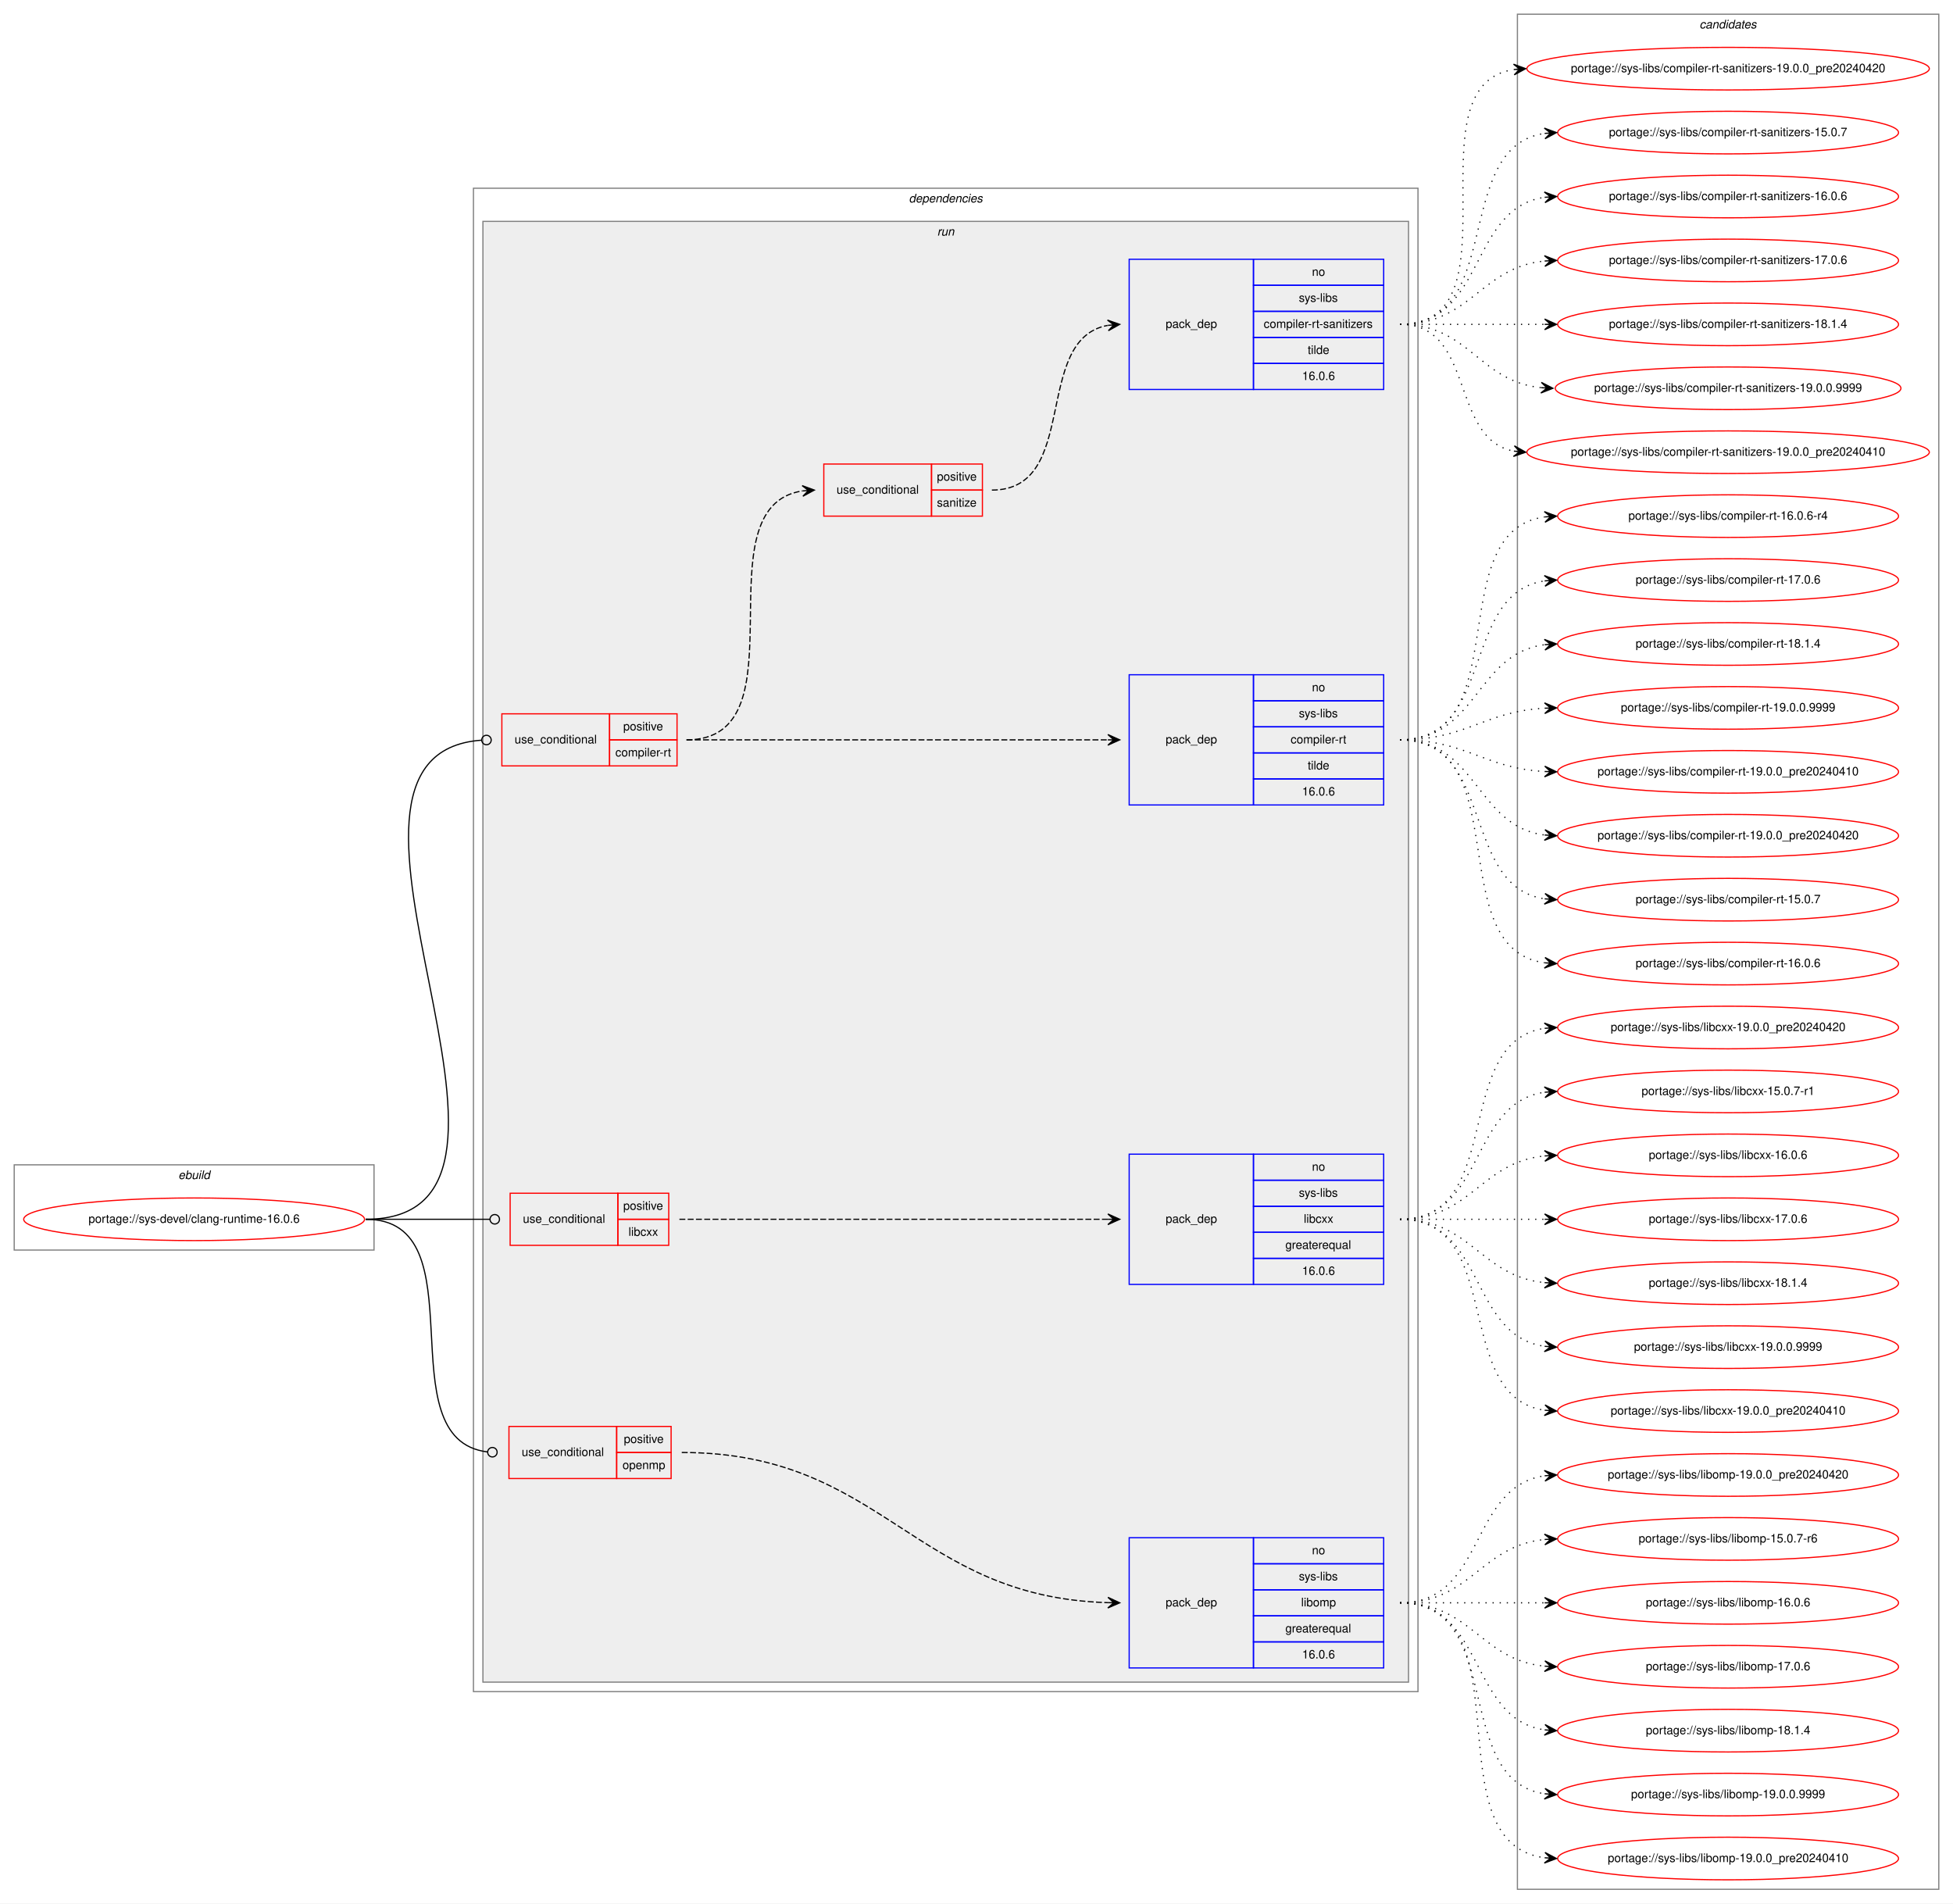
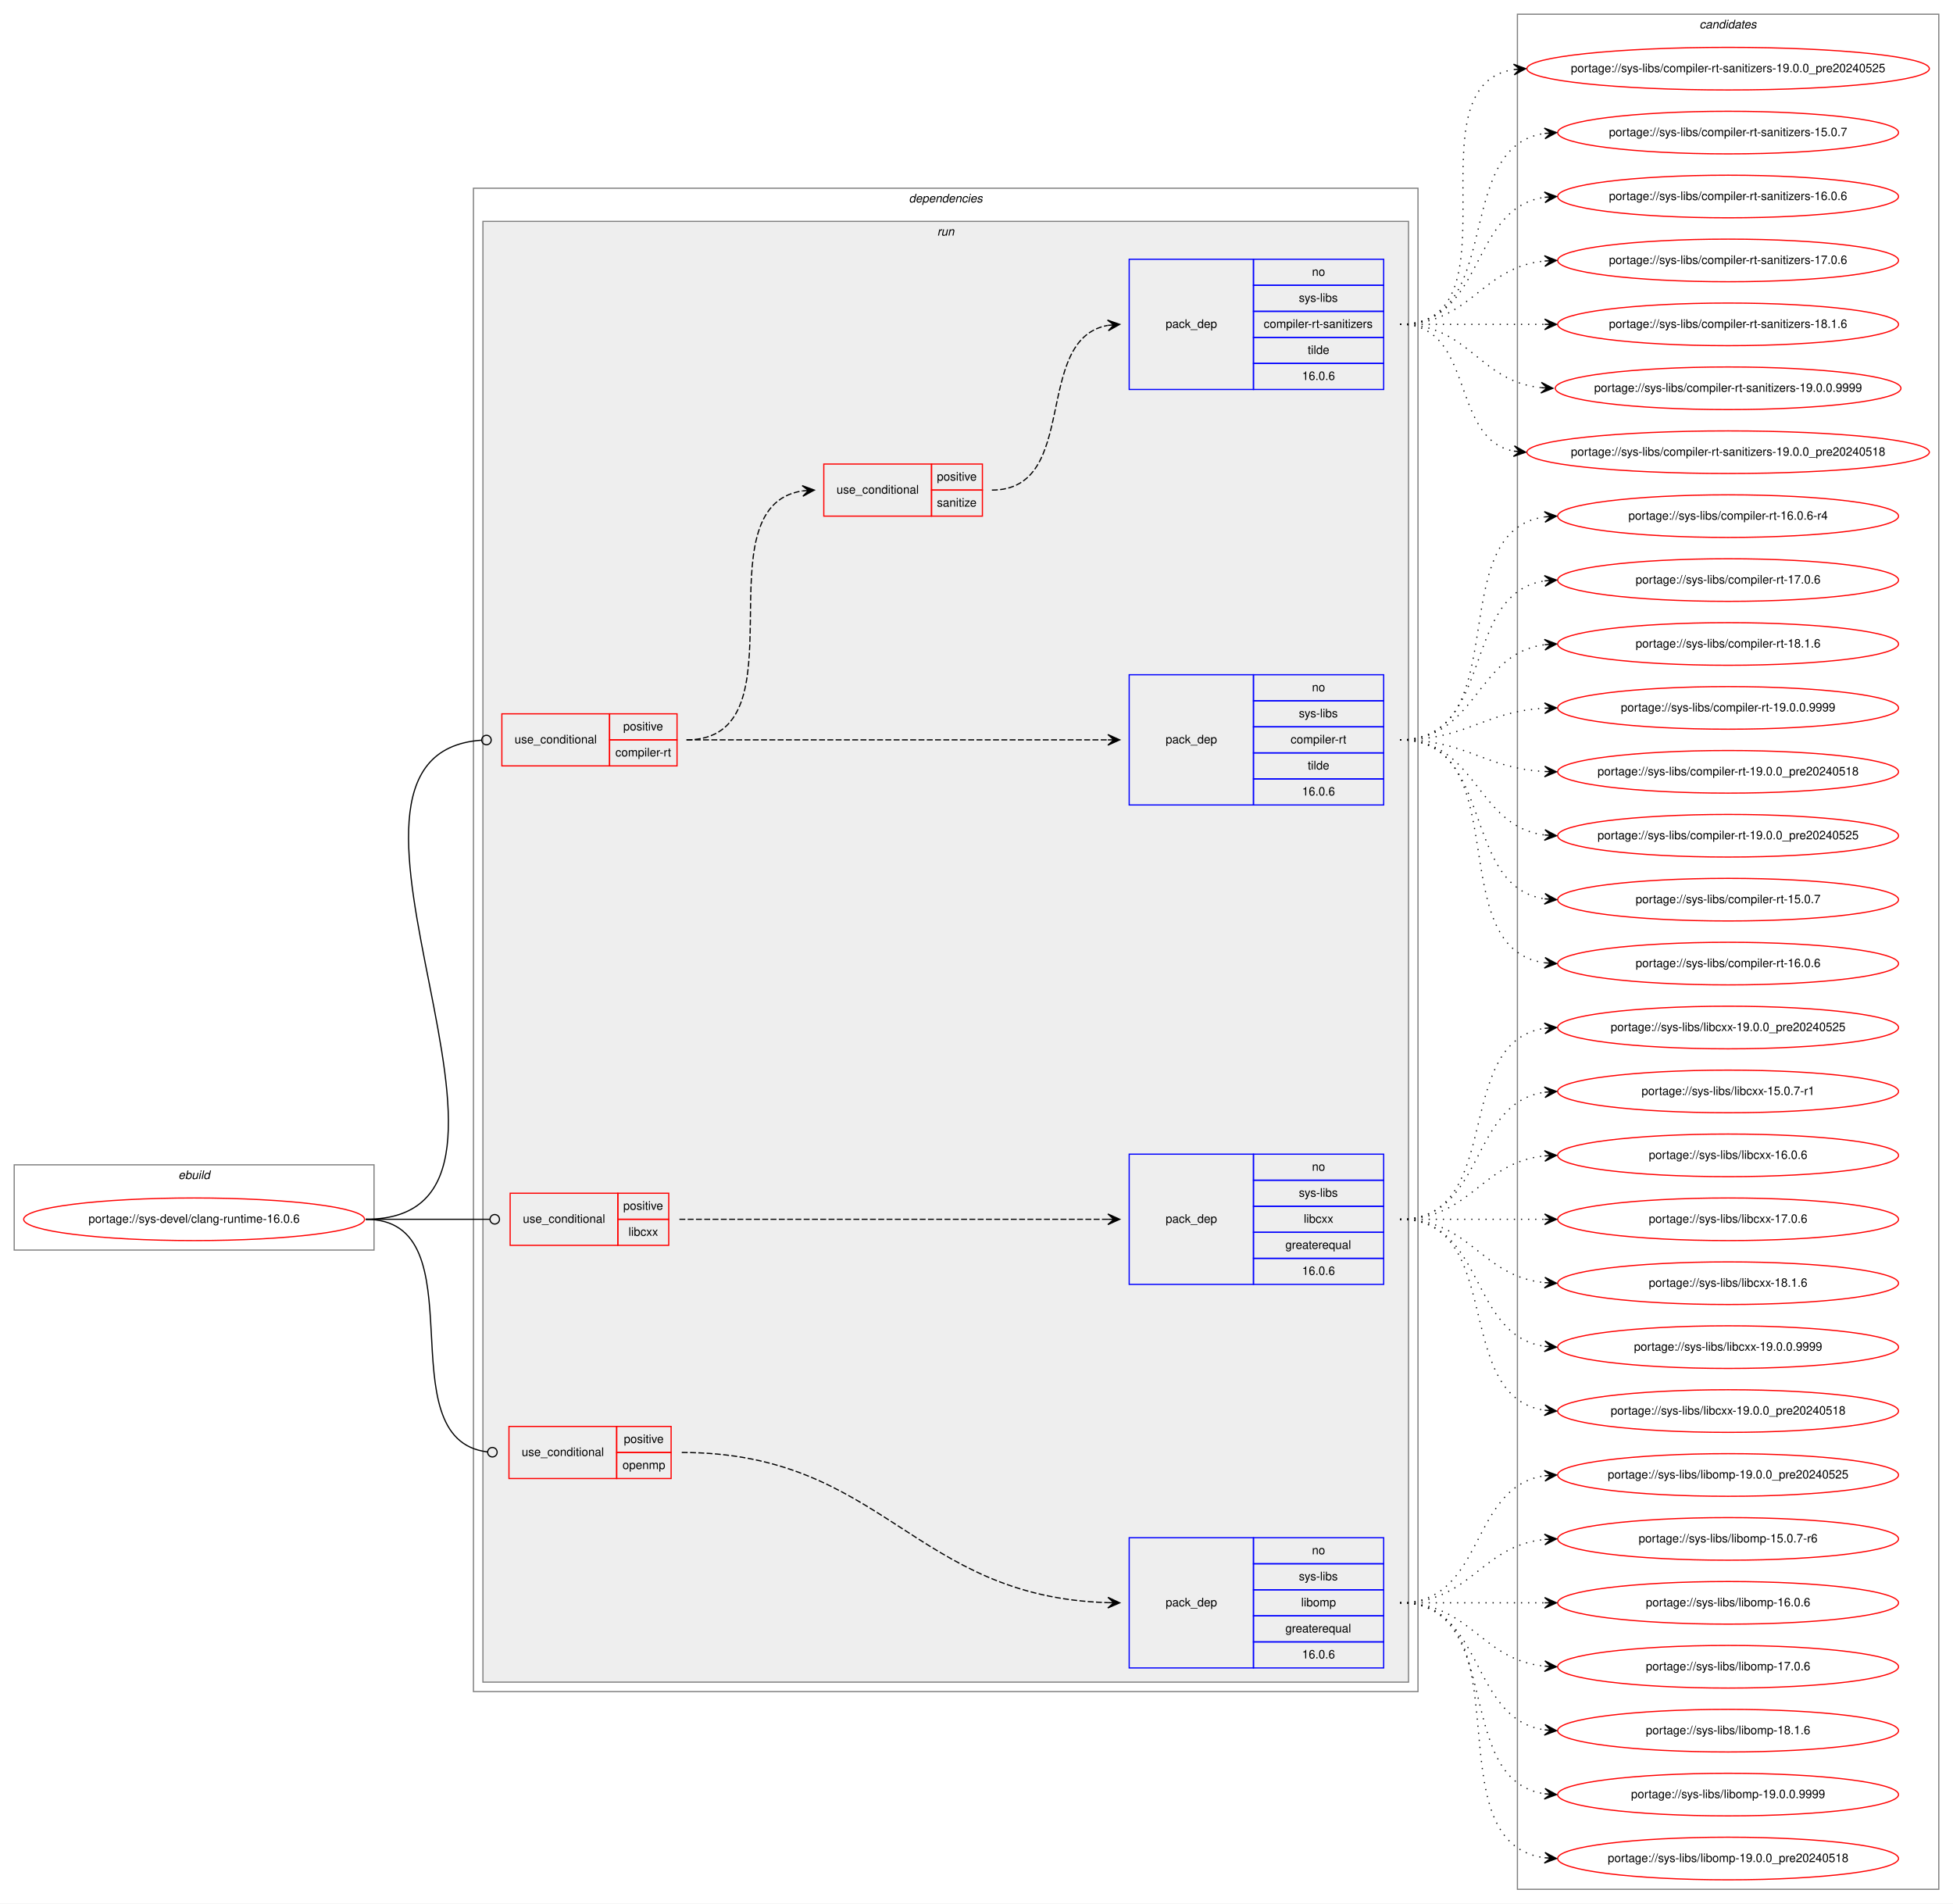
<svg xmlns="http://www.w3.org/2000/svg" xmlns:xlink="http://www.w3.org/1999/xlink" width="1650pt" height="1608pt" viewBox="0.00 0.00 1650.01 1608.00">
  <g id="graph0" class="graph" transform="scale(1 1) rotate(0) translate(4 1604)">
    <polygon fill="white" stroke="transparent" points="-4,4 -4,-1604 1646.01,-1604 1646.01,4 -4,4" />
    <g id="clust1" class="cluster">
      <polygon fill="none" stroke="gray" points="8,-548 8,-620 312,-620 312,-548 8,-548" />
      <text text-anchor="start" x="146.66" y="-608" font-family="Helvetica,sans-Serif" font-style="italic" font-size="10.00">ebuild</text>
    </g>
    <g id="clust2" class="cluster">
      <polygon fill="none" stroke="gray" points="396,-175 396,-1445 1194,-1445 1194,-175 396,-175" />
      <text text-anchor="start" x="763.88" y="-1433" font-family="Helvetica,sans-Serif" font-style="italic" font-size="10.00">dependencies</text>
    </g>
    <g id="clust5" class="cluster">
      <polygon fill="#eeeeee" stroke="gray" points="404,-183 404,-1417 1186,-1417 1186,-183 404,-183" />
      <text text-anchor="start" x="787.78" y="-1405" font-family="Helvetica,sans-Serif" font-style="italic" font-size="10.00">run</text>
    </g>
    <g id="clust14" class="cluster">
      <polygon fill="none" stroke="gray" points="1278,-8 1278,-1592 1634.01,-1592 1634.01,-8 1278,-8" />
      <text text-anchor="start" x="1431.83" y="-1580" font-family="Helvetica,sans-Serif" font-style="italic" font-size="10.00">candidates</text>
    </g>
    <g id="node1" class="node">
      <g id="a_node1">
        <a xlink:href="../sys-devel/clang-runtime-16.0.6.svg" xlink:title="portage://sys-devel/clang-runtime-16.0.6">
          <ellipse fill="none" stroke="red" cx="160" cy="-574" rx="144" ry="18" />
          <text text-anchor="middle" x="160" y="-571" font-family="Helvetica,sans-Serif" font-size="10.00">portage://sys-devel/clang-runtime-16.0.6</text>
        </a>
      </g>
    </g>
    <g id="node2" class="node">
      <polygon fill="none" stroke="red" points="420,-957 420,-1001 511,-1001 511,-957 420,-957" />
      <text text-anchor="start" x="430.77" y="-976" font-family="Helvetica,sans-Serif" font-size="10.00">use_conditional</text>
      <polygon fill="none" stroke="red" points="511,-979 511,-1001 568,-1001 568,-979 511,-979" />
      <text text-anchor="start" x="522.55" y="-987" font-family="Helvetica,sans-Serif" font-size="10.00">positive</text>
      <polygon fill="none" stroke="red" points="511,-957 511,-979 568,-979 568,-957 511,-957" />
      <text text-anchor="start" x="515.89" y="-965" font-family="Helvetica,sans-Serif" font-size="10.00">compiler-rt</text>
    </g>
    <g id="edge4" class="edge">
      <path fill="none" stroke="black" d="M305,-574C488.25,-574 232.89,-966.83 402.86,-978.72" />
      <ellipse fill="none" stroke="black" cx="407" cy="-978.86" rx="4" ry="4" />
    </g>
    <g id="node6" class="node">
      <polygon fill="none" stroke="red" points="427,-552 427,-596 518,-596 518,-552 427,-552" />
      <text text-anchor="start" x="437.77" y="-571" font-family="Helvetica,sans-Serif" font-size="10.00">use_conditional</text>
      <polygon fill="none" stroke="red" points="518,-574 518,-596 561,-596 561,-574 518,-574" />
      <text text-anchor="start" x="522.55" y="-582" font-family="Helvetica,sans-Serif" font-size="10.00">positive</text>
      <polygon fill="none" stroke="red" points="518,-552 518,-574 561,-574 561,-552 518,-552" />
      <text text-anchor="start" x="527" y="-560" font-family="Helvetica,sans-Serif" font-size="10.00">libcxx</text>
    </g>
    <g id="edge6" class="edge">
      <path fill="none" stroke="black" d="M305,-574C352.38,-574 366.23,-574 409.81,-574" />
      <ellipse fill="none" stroke="black" cx="414" cy="-574" rx="4" ry="4" />
    </g>
    <g id="node8" class="node">
      <polygon fill="none" stroke="red" points="426,-355 426,-399 517,-399 517,-355 426,-355" />
      <text text-anchor="start" x="436.77" y="-374" font-family="Helvetica,sans-Serif" font-size="10.00">use_conditional</text>
      <polygon fill="none" stroke="red" points="517,-377 517,-399 563,-399 563,-377 517,-377" />
      <text text-anchor="start" x="523.05" y="-385" font-family="Helvetica,sans-Serif" font-size="10.00">positive</text>
      <polygon fill="none" stroke="red" points="517,-355 517,-377 563,-377 563,-355 517,-355" />
      <text text-anchor="start" x="521.94" y="-363" font-family="Helvetica,sans-Serif" font-size="10.00">openmp</text>
    </g>
    <g id="edge8" class="edge">
      <path fill="none" stroke="black" d="M305,-574C402.65,-574 320.45,-388 407.91,-377.47" />
      <ellipse fill="none" stroke="black" cx="412.01" cy="-377.23" rx="4" ry="4" />
    </g>
    <g id="node3" class="node">
      <polygon fill="none" stroke="blue" points="950,-924 950,-1034 1055,-1034 1055,-924 950,-924" />
      <text text-anchor="start" x="980.82" y="-976" font-family="Helvetica,sans-Serif" font-size="10.00">pack_dep</text>
      <polygon fill="none" stroke="blue" points="1055,-1012 1055,-1034 1165,-1034 1165,-1012 1055,-1012" />
      <text text-anchor="start" x="1104.44" y="-1020" font-family="Helvetica,sans-Serif" font-size="10.00">no</text>
      <polygon fill="none" stroke="blue" points="1055,-990 1055,-1012 1165,-1012 1165,-990 1055,-990" />
      <text text-anchor="start" x="1093.34" y="-998" font-family="Helvetica,sans-Serif" font-size="10.00">sys-libs</text>
      <polygon fill="none" stroke="blue" points="1055,-968 1055,-990 1165,-990 1165,-968 1055,-968" />
      <text text-anchor="start" x="1086.39" y="-976" font-family="Helvetica,sans-Serif" font-size="10.00">compiler-rt</text>
      <polygon fill="none" stroke="blue" points="1055,-946 1055,-968 1165,-968 1165,-946 1055,-946" />
      <text text-anchor="start" x="1100.83" y="-954" font-family="Helvetica,sans-Serif" font-size="10.00">tilde</text>
      <polygon fill="none" stroke="blue" points="1055,-924 1055,-946 1165,-946 1165,-924 1055,-924" />
      <text text-anchor="start" x="1096.1" y="-932" font-family="Helvetica,sans-Serif" font-size="10.00">16.0.6</text>
    </g>
    <g id="edge1" class="edge">
      <path fill="none" stroke="black" stroke-dasharray="5,2" d="M576,-979C735.17,-979 777.53,-979 931.68,-979" />
      <polygon fill="black" stroke="black" points="942,-979 932,-983.5 937,-979 932,-979 932,-979 932,-979 937,-979 932,-974.5 942,-979 942,-979" />
    </g>
    <g id="node4" class="node">
      <polygon fill="none" stroke="red" points="692,-1168 692,-1212 783,-1212 783,-1168 692,-1168" />
      <text text-anchor="start" x="702.77" y="-1187" font-family="Helvetica,sans-Serif" font-size="10.00">use_conditional</text>
      <polygon fill="none" stroke="red" points="783,-1190 783,-1212 826,-1212 826,-1190 783,-1190" />
      <text text-anchor="start" x="787.55" y="-1198" font-family="Helvetica,sans-Serif" font-size="10.00">positive</text>
      <polygon fill="none" stroke="red" points="783,-1168 783,-1190 826,-1190 826,-1168 783,-1168" />
      <text text-anchor="start" x="787.55" y="-1176" font-family="Helvetica,sans-Serif" font-size="10.00">sanitize</text>
    </g>
    <g id="edge3" class="edge">
      <path fill="none" stroke="black" stroke-dasharray="5,2" d="M576,-979C677.75,-979 585.43,-1175.82 673.91,-1189.28" />
      <polygon fill="black" stroke="black" points="684,-1190 673.7,-1193.77 679.01,-1189.64 674.03,-1189.29 674.03,-1189.29 674.03,-1189.29 679.01,-1189.64 674.35,-1184.8 684,-1190 684,-1190" />
    </g>
    <g id="node10" class="node">
      <g id="a_node10">
        <a xlink:href="../sys-libs/compiler-rt-15.0.7.svg" xlink:title="portage://sys-libs/compiler-rt-15.0.7">
          <ellipse fill="none" stroke="red" cx="1456" cy="-844" rx="144" ry="18" />
          <text text-anchor="middle" x="1456" y="-841" font-family="Helvetica,sans-Serif" font-size="10.00">portage://sys-libs/compiler-rt-15.0.7</text>
        </a>
      </g>
    </g>
    <g id="edge9" class="edge">
      <path fill="none" stroke="black" stroke-dasharray="1,5" d="M1179,-979C1259.31,-979 1229.94,-855.35 1300.83,-844.73" />
      <polygon fill="black" stroke="black" points="1311,-844 1301.35,-849.2 1306.02,-844.36 1301.03,-844.71 1301.03,-844.71 1301.03,-844.71 1306.02,-844.36 1300.71,-840.22 1311,-844 1311,-844" />
    </g>
    <g id="node11" class="node">
      <g id="a_node11">
        <a xlink:href="../sys-libs/compiler-rt-16.0.6.svg" xlink:title="portage://sys-libs/compiler-rt-16.0.6">
          <ellipse fill="none" stroke="red" cx="1456" cy="-790" rx="144" ry="18" />
          <text text-anchor="middle" x="1456" y="-787" font-family="Helvetica,sans-Serif" font-size="10.00">portage://sys-libs/compiler-rt-16.0.6</text>
        </a>
      </g>
    </g>
    <g id="edge10" class="edge">
      <path fill="none" stroke="black" stroke-dasharray="1,5" d="M1179,-979C1277.86,-979 1213.45,-803.06 1300.83,-790.68" />
      <polygon fill="black" stroke="black" points="1311,-790 1301.33,-795.16 1306.01,-790.34 1301.03,-790.67 1301.03,-790.67 1301.03,-790.67 1306.01,-790.34 1300.72,-786.18 1311,-790 1311,-790" />
    </g>
    <g id="node12" class="node">
      <g id="a_node12">
        <a xlink:href="../sys-libs/compiler-rt-16.0.6-r4.svg" xlink:title="portage://sys-libs/compiler-rt-16.0.6-r4">
          <ellipse fill="none" stroke="red" cx="1456" cy="-1168" rx="144" ry="18" />
          <text text-anchor="middle" x="1456" y="-1165" font-family="Helvetica,sans-Serif" font-size="10.00">portage://sys-libs/compiler-rt-16.0.6-r4</text>
        </a>
      </g>
    </g>
    <g id="edge11" class="edge">
      <path fill="none" stroke="black" stroke-dasharray="1,5" d="M1179,-979C1277.86,-979 1213.45,-1154.94 1300.83,-1167.32" />
      <polygon fill="black" stroke="black" points="1311,-1168 1300.72,-1171.82 1306.01,-1167.66 1301.03,-1167.33 1301.03,-1167.33 1301.03,-1167.33 1306.01,-1167.66 1301.33,-1162.84 1311,-1168 1311,-1168" />
    </g>
    <g id="node13" class="node">
      <g id="a_node13">
        <a xlink:href="../sys-libs/compiler-rt-17.0.6.svg" xlink:title="portage://sys-libs/compiler-rt-17.0.6">
          <ellipse fill="none" stroke="red" cx="1456" cy="-1114" rx="144" ry="18" />
          <text text-anchor="middle" x="1456" y="-1111" font-family="Helvetica,sans-Serif" font-size="10.00">portage://sys-libs/compiler-rt-17.0.6</text>
        </a>
      </g>
    </g>
    <g id="edge12" class="edge">
      <path fill="none" stroke="black" stroke-dasharray="1,5" d="M1179,-979C1259.31,-979 1229.94,-1102.65 1300.83,-1113.27" />
      <polygon fill="black" stroke="black" points="1311,-1114 1300.71,-1117.78 1306.02,-1113.64 1301.03,-1113.29 1301.03,-1113.29 1301.03,-1113.29 1306.02,-1113.64 1301.35,-1108.8 1311,-1114 1311,-1114" />
    </g>
    <g id="node14" class="node">
      <g id="a_node14">
-         <a xlink:href="../sys-libs/compiler-rt-18.1.4.svg" xlink:title="portage://sys-libs/compiler-rt-18.1.4">
+         <a xlink:href="../sys-libs/compiler-rt-18.1.6.svg" xlink:title="portage://sys-libs/compiler-rt-18.1.6">
          <ellipse fill="none" stroke="red" cx="1456" cy="-1060" rx="144" ry="18" />
-           <text text-anchor="middle" x="1456" y="-1057" font-family="Helvetica,sans-Serif" font-size="10.00">portage://sys-libs/compiler-rt-18.1.4</text>
+           <text text-anchor="middle" x="1456" y="-1057" font-family="Helvetica,sans-Serif" font-size="10.00">portage://sys-libs/compiler-rt-18.1.6</text>
        </a>
      </g>
    </g>
    <g id="edge13" class="edge">
      <path fill="none" stroke="black" stroke-dasharray="1,5" d="M1179,-979C1244.2,-979 1242.56,-1051.68 1300.71,-1059.35" />
      <polygon fill="black" stroke="black" points="1311,-1060 1300.74,-1063.86 1306.01,-1059.68 1301.02,-1059.37 1301.02,-1059.37 1301.02,-1059.37 1306.01,-1059.68 1301.31,-1054.88 1311,-1060 1311,-1060" />
    </g>
    <g id="node15" class="node">
      <g id="a_node15">
        <a xlink:href="../sys-libs/compiler-rt-19.0.0.9999.svg" xlink:title="portage://sys-libs/compiler-rt-19.0.0.9999">
          <ellipse fill="none" stroke="red" cx="1456" cy="-1006" rx="144" ry="18" />
          <text text-anchor="middle" x="1456" y="-1003" font-family="Helvetica,sans-Serif" font-size="10.00">portage://sys-libs/compiler-rt-19.0.0.9999</text>
        </a>
      </g>
    </g>
    <g id="edge14" class="edge">
      <path fill="none" stroke="black" stroke-dasharray="1,5" d="M1179,-979C1235.37,-979 1249.52,-1002.93 1300.95,-1005.73" />
      <polygon fill="black" stroke="black" points="1311,-1006 1300.89,-1010.23 1306,-1005.87 1301.01,-1005.73 1301.01,-1005.73 1301.01,-1005.73 1306,-1005.87 1301.13,-1001.24 1311,-1006 1311,-1006" />
    </g>
    <g id="node16" class="node">
      <g id="a_node16">
-         <a xlink:href="../sys-libs/compiler-rt-19.0.0_pre20240410.svg" xlink:title="portage://sys-libs/compiler-rt-19.0.0_pre20240410">
+         <a xlink:href="../sys-libs/compiler-rt-19.0.0_pre20240518.svg" xlink:title="portage://sys-libs/compiler-rt-19.0.0_pre20240518">
          <ellipse fill="none" stroke="red" cx="1456" cy="-952" rx="144" ry="18" />
-           <text text-anchor="middle" x="1456" y="-949" font-family="Helvetica,sans-Serif" font-size="10.00">portage://sys-libs/compiler-rt-19.0.0_pre20240410</text>
+           <text text-anchor="middle" x="1456" y="-949" font-family="Helvetica,sans-Serif" font-size="10.00">portage://sys-libs/compiler-rt-19.0.0_pre20240518</text>
        </a>
      </g>
    </g>
    <g id="edge15" class="edge">
      <path fill="none" stroke="black" stroke-dasharray="1,5" d="M1179,-979C1235.37,-979 1249.52,-955.07 1300.95,-952.27" />
      <polygon fill="black" stroke="black" points="1311,-952 1301.13,-956.76 1306,-952.13 1301.01,-952.27 1301.01,-952.27 1301.01,-952.27 1306,-952.13 1300.89,-947.77 1311,-952 1311,-952" />
    </g>
    <g id="node17" class="node">
      <g id="a_node17">
-         <a xlink:href="../sys-libs/compiler-rt-19.0.0_pre20240420.svg" xlink:title="portage://sys-libs/compiler-rt-19.0.0_pre20240420">
+         <a xlink:href="../sys-libs/compiler-rt-19.0.0_pre20240525.svg" xlink:title="portage://sys-libs/compiler-rt-19.0.0_pre20240525">
          <ellipse fill="none" stroke="red" cx="1456" cy="-898" rx="144" ry="18" />
-           <text text-anchor="middle" x="1456" y="-895" font-family="Helvetica,sans-Serif" font-size="10.00">portage://sys-libs/compiler-rt-19.0.0_pre20240420</text>
+           <text text-anchor="middle" x="1456" y="-895" font-family="Helvetica,sans-Serif" font-size="10.00">portage://sys-libs/compiler-rt-19.0.0_pre20240525</text>
        </a>
      </g>
    </g>
    <g id="edge16" class="edge">
      <path fill="none" stroke="black" stroke-dasharray="1,5" d="M1179,-979C1244.2,-979 1242.56,-906.32 1300.71,-898.65" />
      <polygon fill="black" stroke="black" points="1311,-898 1301.31,-903.12 1306.01,-898.32 1301.02,-898.63 1301.02,-898.63 1301.02,-898.63 1306.01,-898.32 1300.74,-894.14 1311,-898 1311,-898" />
    </g>
    <g id="node5" class="node">
      <polygon fill="none" stroke="blue" points="950,-1275 950,-1385 1055,-1385 1055,-1275 950,-1275" />
      <text text-anchor="start" x="980.82" y="-1327" font-family="Helvetica,sans-Serif" font-size="10.00">pack_dep</text>
      <polygon fill="none" stroke="blue" points="1055,-1363 1055,-1385 1165,-1385 1165,-1363 1055,-1363" />
      <text text-anchor="start" x="1104.44" y="-1371" font-family="Helvetica,sans-Serif" font-size="10.00">no</text>
      <polygon fill="none" stroke="blue" points="1055,-1341 1055,-1363 1165,-1363 1165,-1341 1055,-1341" />
      <text text-anchor="start" x="1093.34" y="-1349" font-family="Helvetica,sans-Serif" font-size="10.00">sys-libs</text>
      <polygon fill="none" stroke="blue" points="1055,-1319 1055,-1341 1165,-1341 1165,-1319 1055,-1319" />
      <text text-anchor="start" x="1063.62" y="-1327" font-family="Helvetica,sans-Serif" font-size="10.00">compiler-rt-sanitizers</text>
      <polygon fill="none" stroke="blue" points="1055,-1297 1055,-1319 1165,-1319 1165,-1297 1055,-1297" />
      <text text-anchor="start" x="1100.83" y="-1305" font-family="Helvetica,sans-Serif" font-size="10.00">tilde</text>
      <polygon fill="none" stroke="blue" points="1055,-1275 1055,-1297 1165,-1297 1165,-1275 1055,-1275" />
      <text text-anchor="start" x="1096.1" y="-1283" font-family="Helvetica,sans-Serif" font-size="10.00">16.0.6</text>
    </g>
    <g id="edge2" class="edge">
      <path fill="none" stroke="black" stroke-dasharray="5,2" d="M834,-1190C908.9,-1190 867.74,-1317.18 931.76,-1329.11" />
      <polygon fill="black" stroke="black" points="942,-1330 931.65,-1333.61 937.02,-1329.56 932.04,-1329.13 932.04,-1329.13 932.04,-1329.13 937.02,-1329.56 932.43,-1324.65 942,-1330 942,-1330" />
    </g>
    <g id="node18" class="node">
      <g id="a_node18">
        <a xlink:href="../sys-libs/compiler-rt-sanitizers-15.0.7.svg" xlink:title="portage://sys-libs/compiler-rt-sanitizers-15.0.7">
          <ellipse fill="none" stroke="red" cx="1456" cy="-1492" rx="144" ry="18" />
          <text text-anchor="middle" x="1456" y="-1489" font-family="Helvetica,sans-Serif" font-size="10.00">portage://sys-libs/compiler-rt-sanitizers-15.0.7</text>
        </a>
      </g>
    </g>
    <g id="edge17" class="edge">
      <path fill="none" stroke="black" stroke-dasharray="1,5" d="M1179,-1330C1268.25,-1330 1222.1,-1479.59 1300.77,-1491.28" />
      <polygon fill="black" stroke="black" points="1311,-1492 1300.71,-1495.78 1306.02,-1491.65 1301.03,-1491.3 1301.03,-1491.3 1301.03,-1491.3 1306.02,-1491.65 1301.34,-1486.81 1311,-1492 1311,-1492" />
    </g>
    <g id="node19" class="node">
      <g id="a_node19">
        <a xlink:href="../sys-libs/compiler-rt-sanitizers-16.0.6.svg" xlink:title="portage://sys-libs/compiler-rt-sanitizers-16.0.6">
          <ellipse fill="none" stroke="red" cx="1456" cy="-1438" rx="144" ry="18" />
          <text text-anchor="middle" x="1456" y="-1435" font-family="Helvetica,sans-Serif" font-size="10.00">portage://sys-libs/compiler-rt-sanitizers-16.0.6</text>
        </a>
      </g>
    </g>
    <g id="edge18" class="edge">
      <path fill="none" stroke="black" stroke-dasharray="1,5" d="M1179,-1330C1251.25,-1330 1236.83,-1428.11 1300.95,-1437.31" />
      <polygon fill="black" stroke="black" points="1311,-1438 1300.72,-1441.8 1306.01,-1437.66 1301.03,-1437.32 1301.03,-1437.32 1301.03,-1437.32 1306.01,-1437.66 1301.33,-1432.83 1311,-1438 1311,-1438" />
    </g>
    <g id="node20" class="node">
      <g id="a_node20">
        <a xlink:href="../sys-libs/compiler-rt-sanitizers-17.0.6.svg" xlink:title="portage://sys-libs/compiler-rt-sanitizers-17.0.6">
          <ellipse fill="none" stroke="red" cx="1456" cy="-1384" rx="144" ry="18" />
          <text text-anchor="middle" x="1456" y="-1381" font-family="Helvetica,sans-Serif" font-size="10.00">portage://sys-libs/compiler-rt-sanitizers-17.0.6</text>
        </a>
      </g>
    </g>
    <g id="edge19" class="edge">
      <path fill="none" stroke="black" stroke-dasharray="1,5" d="M1179,-1330C1238.8,-1330 1246.84,-1378.06 1300.77,-1383.5" />
      <polygon fill="black" stroke="black" points="1311,-1384 1300.8,-1388.01 1306.01,-1383.76 1301.01,-1383.51 1301.01,-1383.51 1301.01,-1383.51 1306.01,-1383.76 1301.23,-1379.02 1311,-1384 1311,-1384" />
    </g>
    <g id="node21" class="node">
      <g id="a_node21">
-         <a xlink:href="../sys-libs/compiler-rt-sanitizers-18.1.4.svg" xlink:title="portage://sys-libs/compiler-rt-sanitizers-18.1.4">
+         <a xlink:href="../sys-libs/compiler-rt-sanitizers-18.1.6.svg" xlink:title="portage://sys-libs/compiler-rt-sanitizers-18.1.6">
          <ellipse fill="none" stroke="red" cx="1456" cy="-1330" rx="144" ry="18" />
-           <text text-anchor="middle" x="1456" y="-1327" font-family="Helvetica,sans-Serif" font-size="10.00">portage://sys-libs/compiler-rt-sanitizers-18.1.4</text>
+           <text text-anchor="middle" x="1456" y="-1327" font-family="Helvetica,sans-Serif" font-size="10.00">portage://sys-libs/compiler-rt-sanitizers-18.1.6</text>
        </a>
      </g>
    </g>
    <g id="edge20" class="edge">
      <path fill="none" stroke="black" stroke-dasharray="1,5" d="M1179,-1330C1234.12,-1330 1250.4,-1330 1300.81,-1330" />
      <polygon fill="black" stroke="black" points="1311,-1330 1301,-1334.5 1306,-1330 1301,-1330 1301,-1330 1301,-1330 1306,-1330 1301,-1325.5 1311,-1330 1311,-1330" />
    </g>
    <g id="node22" class="node">
      <g id="a_node22">
        <a xlink:href="../sys-libs/compiler-rt-sanitizers-19.0.0.9999.svg" xlink:title="portage://sys-libs/compiler-rt-sanitizers-19.0.0.9999">
          <ellipse fill="none" stroke="red" cx="1456" cy="-1276" rx="146.05" ry="18" />
          <text text-anchor="middle" x="1456" y="-1273" font-family="Helvetica,sans-Serif" font-size="10.00">portage://sys-libs/compiler-rt-sanitizers-19.0.0.9999</text>
        </a>
      </g>
    </g>
    <g id="edge21" class="edge">
      <path fill="none" stroke="black" stroke-dasharray="1,5" d="M1179,-1330C1237.63,-1330 1245.13,-1281.94 1297.97,-1276.5" />
      <polygon fill="black" stroke="black" points="1308,-1276 1298.24,-1280.99 1303.01,-1276.25 1298.02,-1276.5 1298.02,-1276.5 1298.02,-1276.5 1303.01,-1276.25 1297.79,-1272 1308,-1276 1308,-1276" />
    </g>
    <g id="node23" class="node">
      <g id="a_node23">
-         <a xlink:href="../sys-libs/compiler-rt-sanitizers-19.0.0_pre20240410.svg" xlink:title="portage://sys-libs/compiler-rt-sanitizers-19.0.0_pre20240410">
+         <a xlink:href="../sys-libs/compiler-rt-sanitizers-19.0.0_pre20240518.svg" xlink:title="portage://sys-libs/compiler-rt-sanitizers-19.0.0_pre20240518">
          <ellipse fill="none" stroke="red" cx="1456" cy="-1222" rx="170.01" ry="18" />
-           <text text-anchor="middle" x="1456" y="-1219" font-family="Helvetica,sans-Serif" font-size="10.00">portage://sys-libs/compiler-rt-sanitizers-19.0.0_pre20240410</text>
+           <text text-anchor="middle" x="1456" y="-1219" font-family="Helvetica,sans-Serif" font-size="10.00">portage://sys-libs/compiler-rt-sanitizers-19.0.0_pre20240518</text>
        </a>
      </g>
    </g>
    <g id="edge22" class="edge">
      <path fill="none" stroke="black" stroke-dasharray="1,5" d="M1179,-1330C1242.58,-1330 1220.58,-1233.49 1274.8,-1222.93" />
      <polygon fill="black" stroke="black" points="1285,-1222 1275.45,-1227.39 1280.02,-1222.46 1275.04,-1222.91 1275.04,-1222.91 1275.04,-1222.91 1280.02,-1222.46 1274.63,-1218.43 1285,-1222 1285,-1222" />
    </g>
    <g id="node24" class="node">
      <g id="a_node24">
-         <a xlink:href="../sys-libs/compiler-rt-sanitizers-19.0.0_pre20240420.svg" xlink:title="portage://sys-libs/compiler-rt-sanitizers-19.0.0_pre20240420">
+         <a xlink:href="../sys-libs/compiler-rt-sanitizers-19.0.0_pre20240525.svg" xlink:title="portage://sys-libs/compiler-rt-sanitizers-19.0.0_pre20240525">
          <ellipse fill="none" stroke="red" cx="1456" cy="-1546" rx="170.01" ry="18" />
-           <text text-anchor="middle" x="1456" y="-1543" font-family="Helvetica,sans-Serif" font-size="10.00">portage://sys-libs/compiler-rt-sanitizers-19.0.0_pre20240420</text>
+           <text text-anchor="middle" x="1456" y="-1543" font-family="Helvetica,sans-Serif" font-size="10.00">portage://sys-libs/compiler-rt-sanitizers-19.0.0_pre20240525</text>
        </a>
      </g>
    </g>
    <g id="edge23" class="edge">
      <path fill="none" stroke="black" stroke-dasharray="1,5" d="M1179,-1330C1282.28,-1330 1185.19,-1531.49 1274.77,-1545.26" />
      <polygon fill="black" stroke="black" points="1285,-1546 1274.7,-1549.77 1280.02,-1545.64 1275.03,-1545.28 1275.03,-1545.28 1275.03,-1545.28 1280.02,-1545.64 1275.35,-1540.79 1285,-1546 1285,-1546" />
    </g>
    <g id="node7" class="node">
      <polygon fill="none" stroke="blue" points="950,-519 950,-629 1055,-629 1055,-519 950,-519" />
      <text text-anchor="start" x="980.82" y="-571" font-family="Helvetica,sans-Serif" font-size="10.00">pack_dep</text>
      <polygon fill="none" stroke="blue" points="1055,-607 1055,-629 1165,-629 1165,-607 1055,-607" />
      <text text-anchor="start" x="1104.44" y="-615" font-family="Helvetica,sans-Serif" font-size="10.00">no</text>
      <polygon fill="none" stroke="blue" points="1055,-585 1055,-607 1165,-607 1165,-585 1055,-585" />
      <text text-anchor="start" x="1093.34" y="-593" font-family="Helvetica,sans-Serif" font-size="10.00">sys-libs</text>
      <polygon fill="none" stroke="blue" points="1055,-563 1055,-585 1165,-585 1165,-563 1055,-563" />
      <text text-anchor="start" x="1097.5" y="-571" font-family="Helvetica,sans-Serif" font-size="10.00">libcxx</text>
      <polygon fill="none" stroke="blue" points="1055,-541 1055,-563 1165,-563 1165,-541 1055,-541" />
      <text text-anchor="start" x="1081.94" y="-549" font-family="Helvetica,sans-Serif" font-size="10.00">greaterequal</text>
      <polygon fill="none" stroke="blue" points="1055,-519 1055,-541 1165,-541 1165,-519 1055,-519" />
      <text text-anchor="start" x="1096.1" y="-527" font-family="Helvetica,sans-Serif" font-size="10.00">16.0.6</text>
    </g>
    <g id="edge5" class="edge">
      <path fill="none" stroke="black" stroke-dasharray="5,2" d="M570,-574C731.94,-574 774.92,-574 931.98,-574" />
      <polygon fill="black" stroke="black" points="942,-574 932,-578.5 937,-574 932,-574 932,-574 932,-574 937,-574 932,-569.5 942,-574 942,-574" />
    </g>
    <g id="node25" class="node">
      <g id="a_node25">
        <a xlink:href="../sys-libs/libcxx-15.0.7-r1.svg" xlink:title="portage://sys-libs/libcxx-15.0.7-r1">
          <ellipse fill="none" stroke="red" cx="1456" cy="-682" rx="144" ry="18" />
          <text text-anchor="middle" x="1456" y="-679" font-family="Helvetica,sans-Serif" font-size="10.00">portage://sys-libs/libcxx-15.0.7-r1</text>
        </a>
      </g>
    </g>
    <g id="edge24" class="edge">
      <path fill="none" stroke="black" stroke-dasharray="1,5" d="M1179,-574C1251.25,-574 1236.83,-672.11 1300.95,-681.31" />
      <polygon fill="black" stroke="black" points="1311,-682 1300.72,-685.8 1306.01,-681.66 1301.03,-681.32 1301.03,-681.32 1301.03,-681.32 1306.01,-681.66 1301.33,-676.83 1311,-682 1311,-682" />
    </g>
    <g id="node26" class="node">
      <g id="a_node26">
        <a xlink:href="../sys-libs/libcxx-16.0.6.svg" xlink:title="portage://sys-libs/libcxx-16.0.6">
          <ellipse fill="none" stroke="red" cx="1456" cy="-628" rx="144" ry="18" />
          <text text-anchor="middle" x="1456" y="-625" font-family="Helvetica,sans-Serif" font-size="10.00">portage://sys-libs/libcxx-16.0.6</text>
        </a>
      </g>
    </g>
    <g id="edge25" class="edge">
      <path fill="none" stroke="black" stroke-dasharray="1,5" d="M1179,-574C1238.8,-574 1246.84,-622.06 1300.77,-627.5" />
      <polygon fill="black" stroke="black" points="1311,-628 1300.8,-632.01 1306.01,-627.76 1301.01,-627.51 1301.01,-627.51 1301.01,-627.51 1306.01,-627.76 1301.23,-623.02 1311,-628 1311,-628" />
    </g>
    <g id="node27" class="node">
      <g id="a_node27">
        <a xlink:href="../sys-libs/libcxx-17.0.6.svg" xlink:title="portage://sys-libs/libcxx-17.0.6">
          <ellipse fill="none" stroke="red" cx="1456" cy="-574" rx="144" ry="18" />
          <text text-anchor="middle" x="1456" y="-571" font-family="Helvetica,sans-Serif" font-size="10.00">portage://sys-libs/libcxx-17.0.6</text>
        </a>
      </g>
    </g>
    <g id="edge26" class="edge">
      <path fill="none" stroke="black" stroke-dasharray="1,5" d="M1179,-574C1234.12,-574 1250.4,-574 1300.81,-574" />
      <polygon fill="black" stroke="black" points="1311,-574 1301,-578.5 1306,-574 1301,-574 1301,-574 1301,-574 1306,-574 1301,-569.5 1311,-574 1311,-574" />
    </g>
    <g id="node28" class="node">
      <g id="a_node28">
-         <a xlink:href="../sys-libs/libcxx-18.1.4.svg" xlink:title="portage://sys-libs/libcxx-18.1.4">
+         <a xlink:href="../sys-libs/libcxx-18.1.6.svg" xlink:title="portage://sys-libs/libcxx-18.1.6">
          <ellipse fill="none" stroke="red" cx="1456" cy="-520" rx="144" ry="18" />
-           <text text-anchor="middle" x="1456" y="-517" font-family="Helvetica,sans-Serif" font-size="10.00">portage://sys-libs/libcxx-18.1.4</text>
+           <text text-anchor="middle" x="1456" y="-517" font-family="Helvetica,sans-Serif" font-size="10.00">portage://sys-libs/libcxx-18.1.6</text>
        </a>
      </g>
    </g>
    <g id="edge27" class="edge">
      <path fill="none" stroke="black" stroke-dasharray="1,5" d="M1179,-574C1238.8,-574 1246.84,-525.94 1300.77,-520.5" />
      <polygon fill="black" stroke="black" points="1311,-520 1301.23,-524.98 1306.01,-520.24 1301.01,-520.49 1301.01,-520.49 1301.01,-520.49 1306.01,-520.24 1300.8,-515.99 1311,-520 1311,-520" />
    </g>
    <g id="node29" class="node">
      <g id="a_node29">
        <a xlink:href="../sys-libs/libcxx-19.0.0.9999.svg" xlink:title="portage://sys-libs/libcxx-19.0.0.9999">
          <ellipse fill="none" stroke="red" cx="1456" cy="-466" rx="144" ry="18" />
          <text text-anchor="middle" x="1456" y="-463" font-family="Helvetica,sans-Serif" font-size="10.00">portage://sys-libs/libcxx-19.0.0.9999</text>
        </a>
      </g>
    </g>
    <g id="edge28" class="edge">
      <path fill="none" stroke="black" stroke-dasharray="1,5" d="M1179,-574C1251.25,-574 1236.83,-475.89 1300.95,-466.69" />
      <polygon fill="black" stroke="black" points="1311,-466 1301.33,-471.17 1306.01,-466.34 1301.03,-466.68 1301.03,-466.68 1301.03,-466.68 1306.01,-466.34 1300.72,-462.2 1311,-466 1311,-466" />
    </g>
    <g id="node30" class="node">
      <g id="a_node30">
-         <a xlink:href="../sys-libs/libcxx-19.0.0_pre20240410.svg" xlink:title="portage://sys-libs/libcxx-19.0.0_pre20240410">
+         <a xlink:href="../sys-libs/libcxx-19.0.0_pre20240518.svg" xlink:title="portage://sys-libs/libcxx-19.0.0_pre20240518">
          <ellipse fill="none" stroke="red" cx="1456" cy="-412" rx="144" ry="18" />
-           <text text-anchor="middle" x="1456" y="-409" font-family="Helvetica,sans-Serif" font-size="10.00">portage://sys-libs/libcxx-19.0.0_pre20240410</text>
+           <text text-anchor="middle" x="1456" y="-409" font-family="Helvetica,sans-Serif" font-size="10.00">portage://sys-libs/libcxx-19.0.0_pre20240518</text>
        </a>
      </g>
    </g>
    <g id="edge29" class="edge">
      <path fill="none" stroke="black" stroke-dasharray="1,5" d="M1179,-574C1268.25,-574 1222.1,-424.41 1300.77,-412.72" />
      <polygon fill="black" stroke="black" points="1311,-412 1301.34,-417.19 1306.02,-412.35 1301.03,-412.7 1301.03,-412.7 1301.03,-412.7 1306.02,-412.35 1300.71,-408.22 1311,-412 1311,-412" />
    </g>
    <g id="node31" class="node">
      <g id="a_node31">
-         <a xlink:href="../sys-libs/libcxx-19.0.0_pre20240420.svg" xlink:title="portage://sys-libs/libcxx-19.0.0_pre20240420">
+         <a xlink:href="../sys-libs/libcxx-19.0.0_pre20240525.svg" xlink:title="portage://sys-libs/libcxx-19.0.0_pre20240525">
          <ellipse fill="none" stroke="red" cx="1456" cy="-736" rx="144" ry="18" />
-           <text text-anchor="middle" x="1456" y="-733" font-family="Helvetica,sans-Serif" font-size="10.00">portage://sys-libs/libcxx-19.0.0_pre20240420</text>
+           <text text-anchor="middle" x="1456" y="-733" font-family="Helvetica,sans-Serif" font-size="10.00">portage://sys-libs/libcxx-19.0.0_pre20240525</text>
        </a>
      </g>
    </g>
    <g id="edge30" class="edge">
      <path fill="none" stroke="black" stroke-dasharray="1,5" d="M1179,-574C1268.25,-574 1222.1,-723.59 1300.77,-735.28" />
      <polygon fill="black" stroke="black" points="1311,-736 1300.71,-739.78 1306.02,-735.65 1301.03,-735.3 1301.03,-735.3 1301.03,-735.3 1306.02,-735.65 1301.34,-730.81 1311,-736 1311,-736" />
    </g>
    <g id="node9" class="node">
      <polygon fill="none" stroke="blue" points="950,-195 950,-305 1055,-305 1055,-195 950,-195" />
      <text text-anchor="start" x="980.82" y="-247" font-family="Helvetica,sans-Serif" font-size="10.00">pack_dep</text>
      <polygon fill="none" stroke="blue" points="1055,-283 1055,-305 1165,-305 1165,-283 1055,-283" />
      <text text-anchor="start" x="1104.44" y="-291" font-family="Helvetica,sans-Serif" font-size="10.00">no</text>
      <polygon fill="none" stroke="blue" points="1055,-261 1055,-283 1165,-283 1165,-261 1055,-261" />
      <text text-anchor="start" x="1093.34" y="-269" font-family="Helvetica,sans-Serif" font-size="10.00">sys-libs</text>
      <polygon fill="none" stroke="blue" points="1055,-239 1055,-261 1165,-261 1165,-239 1055,-239" />
      <text text-anchor="start" x="1095.28" y="-247" font-family="Helvetica,sans-Serif" font-size="10.00">libomp</text>
      <polygon fill="none" stroke="blue" points="1055,-217 1055,-239 1165,-239 1165,-217 1055,-217" />
      <text text-anchor="start" x="1081.94" y="-225" font-family="Helvetica,sans-Serif" font-size="10.00">greaterequal</text>
      <polygon fill="none" stroke="blue" points="1055,-195 1055,-217 1165,-217 1165,-195 1055,-195" />
      <text text-anchor="start" x="1096.1" y="-203" font-family="Helvetica,sans-Serif" font-size="10.00">16.0.6</text>
    </g>
    <g id="edge7" class="edge">
      <path fill="none" stroke="black" stroke-dasharray="5,2" d="M572,-377C742.47,-377 767.21,-254.91 931.98,-250.14" />
      <polygon fill="black" stroke="black" points="942,-250 932.07,-254.64 937,-250.07 932,-250.14 932,-250.14 932,-250.14 937,-250.07 931.94,-245.64 942,-250 942,-250" />
    </g>
    <g id="node32" class="node">
      <g id="a_node32">
        <a xlink:href="../sys-libs/libomp-15.0.7-r6.svg" xlink:title="portage://sys-libs/libomp-15.0.7-r6">
          <ellipse fill="none" stroke="red" cx="1456" cy="-304" rx="144" ry="18" />
          <text text-anchor="middle" x="1456" y="-301" font-family="Helvetica,sans-Serif" font-size="10.00">portage://sys-libs/libomp-15.0.7-r6</text>
        </a>
      </g>
    </g>
    <g id="edge31" class="edge">
      <path fill="none" stroke="black" stroke-dasharray="1,5" d="M1179,-250C1238.8,-250 1246.84,-298.06 1300.77,-303.5" />
      <polygon fill="black" stroke="black" points="1311,-304 1300.8,-308.01 1306.01,-303.76 1301.01,-303.51 1301.01,-303.51 1301.01,-303.51 1306.01,-303.76 1301.23,-299.02 1311,-304 1311,-304" />
    </g>
    <g id="node33" class="node">
      <g id="a_node33">
        <a xlink:href="../sys-libs/libomp-16.0.6.svg" xlink:title="portage://sys-libs/libomp-16.0.6">
          <ellipse fill="none" stroke="red" cx="1456" cy="-250" rx="144" ry="18" />
          <text text-anchor="middle" x="1456" y="-247" font-family="Helvetica,sans-Serif" font-size="10.00">portage://sys-libs/libomp-16.0.6</text>
        </a>
      </g>
    </g>
    <g id="edge32" class="edge">
      <path fill="none" stroke="black" stroke-dasharray="1,5" d="M1179,-250C1234.12,-250 1250.4,-250 1300.81,-250" />
      <polygon fill="black" stroke="black" points="1311,-250 1301,-254.5 1306,-250 1301,-250 1301,-250 1301,-250 1306,-250 1301,-245.5 1311,-250 1311,-250" />
    </g>
    <g id="node34" class="node">
      <g id="a_node34">
        <a xlink:href="../sys-libs/libomp-17.0.6.svg" xlink:title="portage://sys-libs/libomp-17.0.6">
          <ellipse fill="none" stroke="red" cx="1456" cy="-196" rx="144" ry="18" />
          <text text-anchor="middle" x="1456" y="-193" font-family="Helvetica,sans-Serif" font-size="10.00">portage://sys-libs/libomp-17.0.6</text>
        </a>
      </g>
    </g>
    <g id="edge33" class="edge">
      <path fill="none" stroke="black" stroke-dasharray="1,5" d="M1179,-250C1238.8,-250 1246.84,-201.94 1300.77,-196.5" />
      <polygon fill="black" stroke="black" points="1311,-196 1301.23,-200.98 1306.01,-196.24 1301.01,-196.49 1301.01,-196.49 1301.01,-196.49 1306.01,-196.24 1300.8,-191.99 1311,-196 1311,-196" />
    </g>
    <g id="node35" class="node">
      <g id="a_node35">
-         <a xlink:href="../sys-libs/libomp-18.1.4.svg" xlink:title="portage://sys-libs/libomp-18.1.4">
+         <a xlink:href="../sys-libs/libomp-18.1.6.svg" xlink:title="portage://sys-libs/libomp-18.1.6">
          <ellipse fill="none" stroke="red" cx="1456" cy="-142" rx="144" ry="18" />
-           <text text-anchor="middle" x="1456" y="-139" font-family="Helvetica,sans-Serif" font-size="10.00">portage://sys-libs/libomp-18.1.4</text>
+           <text text-anchor="middle" x="1456" y="-139" font-family="Helvetica,sans-Serif" font-size="10.00">portage://sys-libs/libomp-18.1.6</text>
        </a>
      </g>
    </g>
    <g id="edge34" class="edge">
      <path fill="none" stroke="black" stroke-dasharray="1,5" d="M1179,-250C1251.25,-250 1236.83,-151.89 1300.95,-142.69" />
      <polygon fill="black" stroke="black" points="1311,-142 1301.33,-147.17 1306.01,-142.34 1301.03,-142.68 1301.03,-142.68 1301.03,-142.68 1306.01,-142.34 1300.72,-138.2 1311,-142 1311,-142" />
    </g>
    <g id="node36" class="node">
      <g id="a_node36">
        <a xlink:href="../sys-libs/libomp-19.0.0.9999.svg" xlink:title="portage://sys-libs/libomp-19.0.0.9999">
          <ellipse fill="none" stroke="red" cx="1456" cy="-88" rx="144" ry="18" />
          <text text-anchor="middle" x="1456" y="-85" font-family="Helvetica,sans-Serif" font-size="10.00">portage://sys-libs/libomp-19.0.0.9999</text>
        </a>
      </g>
    </g>
    <g id="edge35" class="edge">
      <path fill="none" stroke="black" stroke-dasharray="1,5" d="M1179,-250C1268.25,-250 1222.1,-100.41 1300.77,-88.72" />
      <polygon fill="black" stroke="black" points="1311,-88 1301.34,-93.19 1306.02,-88.35 1301.03,-88.7 1301.03,-88.7 1301.03,-88.7 1306.02,-88.35 1300.71,-84.22 1311,-88 1311,-88" />
    </g>
    <g id="node37" class="node">
      <g id="a_node37">
-         <a xlink:href="../sys-libs/libomp-19.0.0_pre20240410.svg" xlink:title="portage://sys-libs/libomp-19.0.0_pre20240410">
+         <a xlink:href="../sys-libs/libomp-19.0.0_pre20240518.svg" xlink:title="portage://sys-libs/libomp-19.0.0_pre20240518">
          <ellipse fill="none" stroke="red" cx="1456" cy="-34" rx="144" ry="18" />
-           <text text-anchor="middle" x="1456" y="-31" font-family="Helvetica,sans-Serif" font-size="10.00">portage://sys-libs/libomp-19.0.0_pre20240410</text>
+           <text text-anchor="middle" x="1456" y="-31" font-family="Helvetica,sans-Serif" font-size="10.00">portage://sys-libs/libomp-19.0.0_pre20240518</text>
        </a>
      </g>
    </g>
    <g id="edge36" class="edge">
      <path fill="none" stroke="black" stroke-dasharray="1,5" d="M1179,-250C1287.88,-250 1204.28,-47.7 1300.75,-34.66" />
      <polygon fill="black" stroke="black" points="1311,-34 1301.31,-39.13 1306.01,-34.32 1301.02,-34.64 1301.02,-34.64 1301.02,-34.64 1306.01,-34.32 1300.74,-30.15 1311,-34 1311,-34" />
    </g>
    <g id="node38" class="node">
      <g id="a_node38">
-         <a xlink:href="../sys-libs/libomp-19.0.0_pre20240420.svg" xlink:title="portage://sys-libs/libomp-19.0.0_pre20240420">
+         <a xlink:href="../sys-libs/libomp-19.0.0_pre20240525.svg" xlink:title="portage://sys-libs/libomp-19.0.0_pre20240525">
          <ellipse fill="none" stroke="red" cx="1456" cy="-358" rx="144" ry="18" />
-           <text text-anchor="middle" x="1456" y="-355" font-family="Helvetica,sans-Serif" font-size="10.00">portage://sys-libs/libomp-19.0.0_pre20240420</text>
+           <text text-anchor="middle" x="1456" y="-355" font-family="Helvetica,sans-Serif" font-size="10.00">portage://sys-libs/libomp-19.0.0_pre20240525</text>
        </a>
      </g>
    </g>
    <g id="edge37" class="edge">
      <path fill="none" stroke="black" stroke-dasharray="1,5" d="M1179,-250C1251.25,-250 1236.83,-348.11 1300.95,-357.31" />
      <polygon fill="black" stroke="black" points="1311,-358 1300.72,-361.8 1306.01,-357.66 1301.03,-357.32 1301.03,-357.32 1301.03,-357.32 1306.01,-357.66 1301.33,-352.83 1311,-358 1311,-358" />
    </g>
  </g>
</svg>
